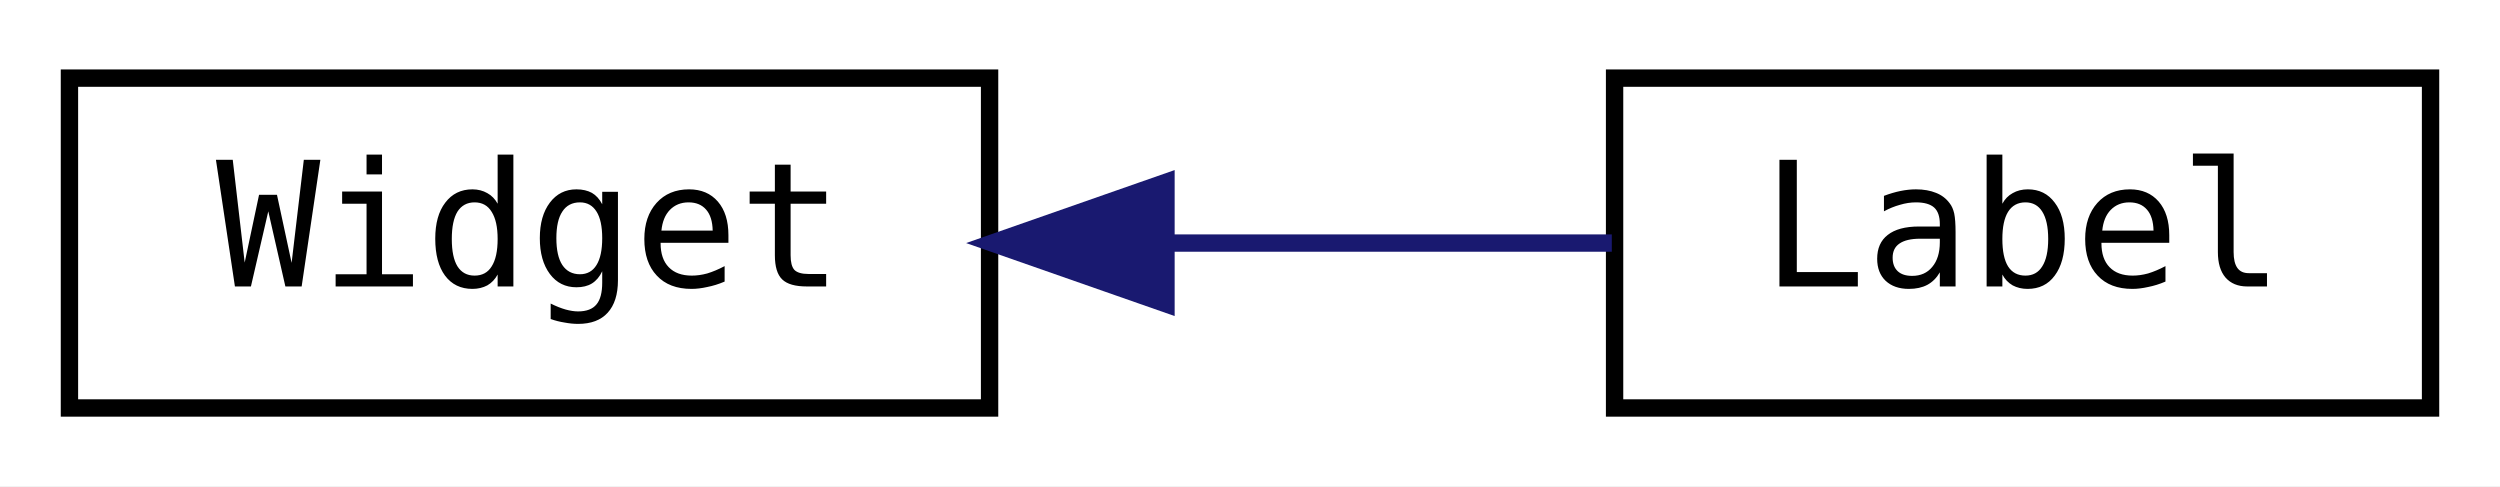
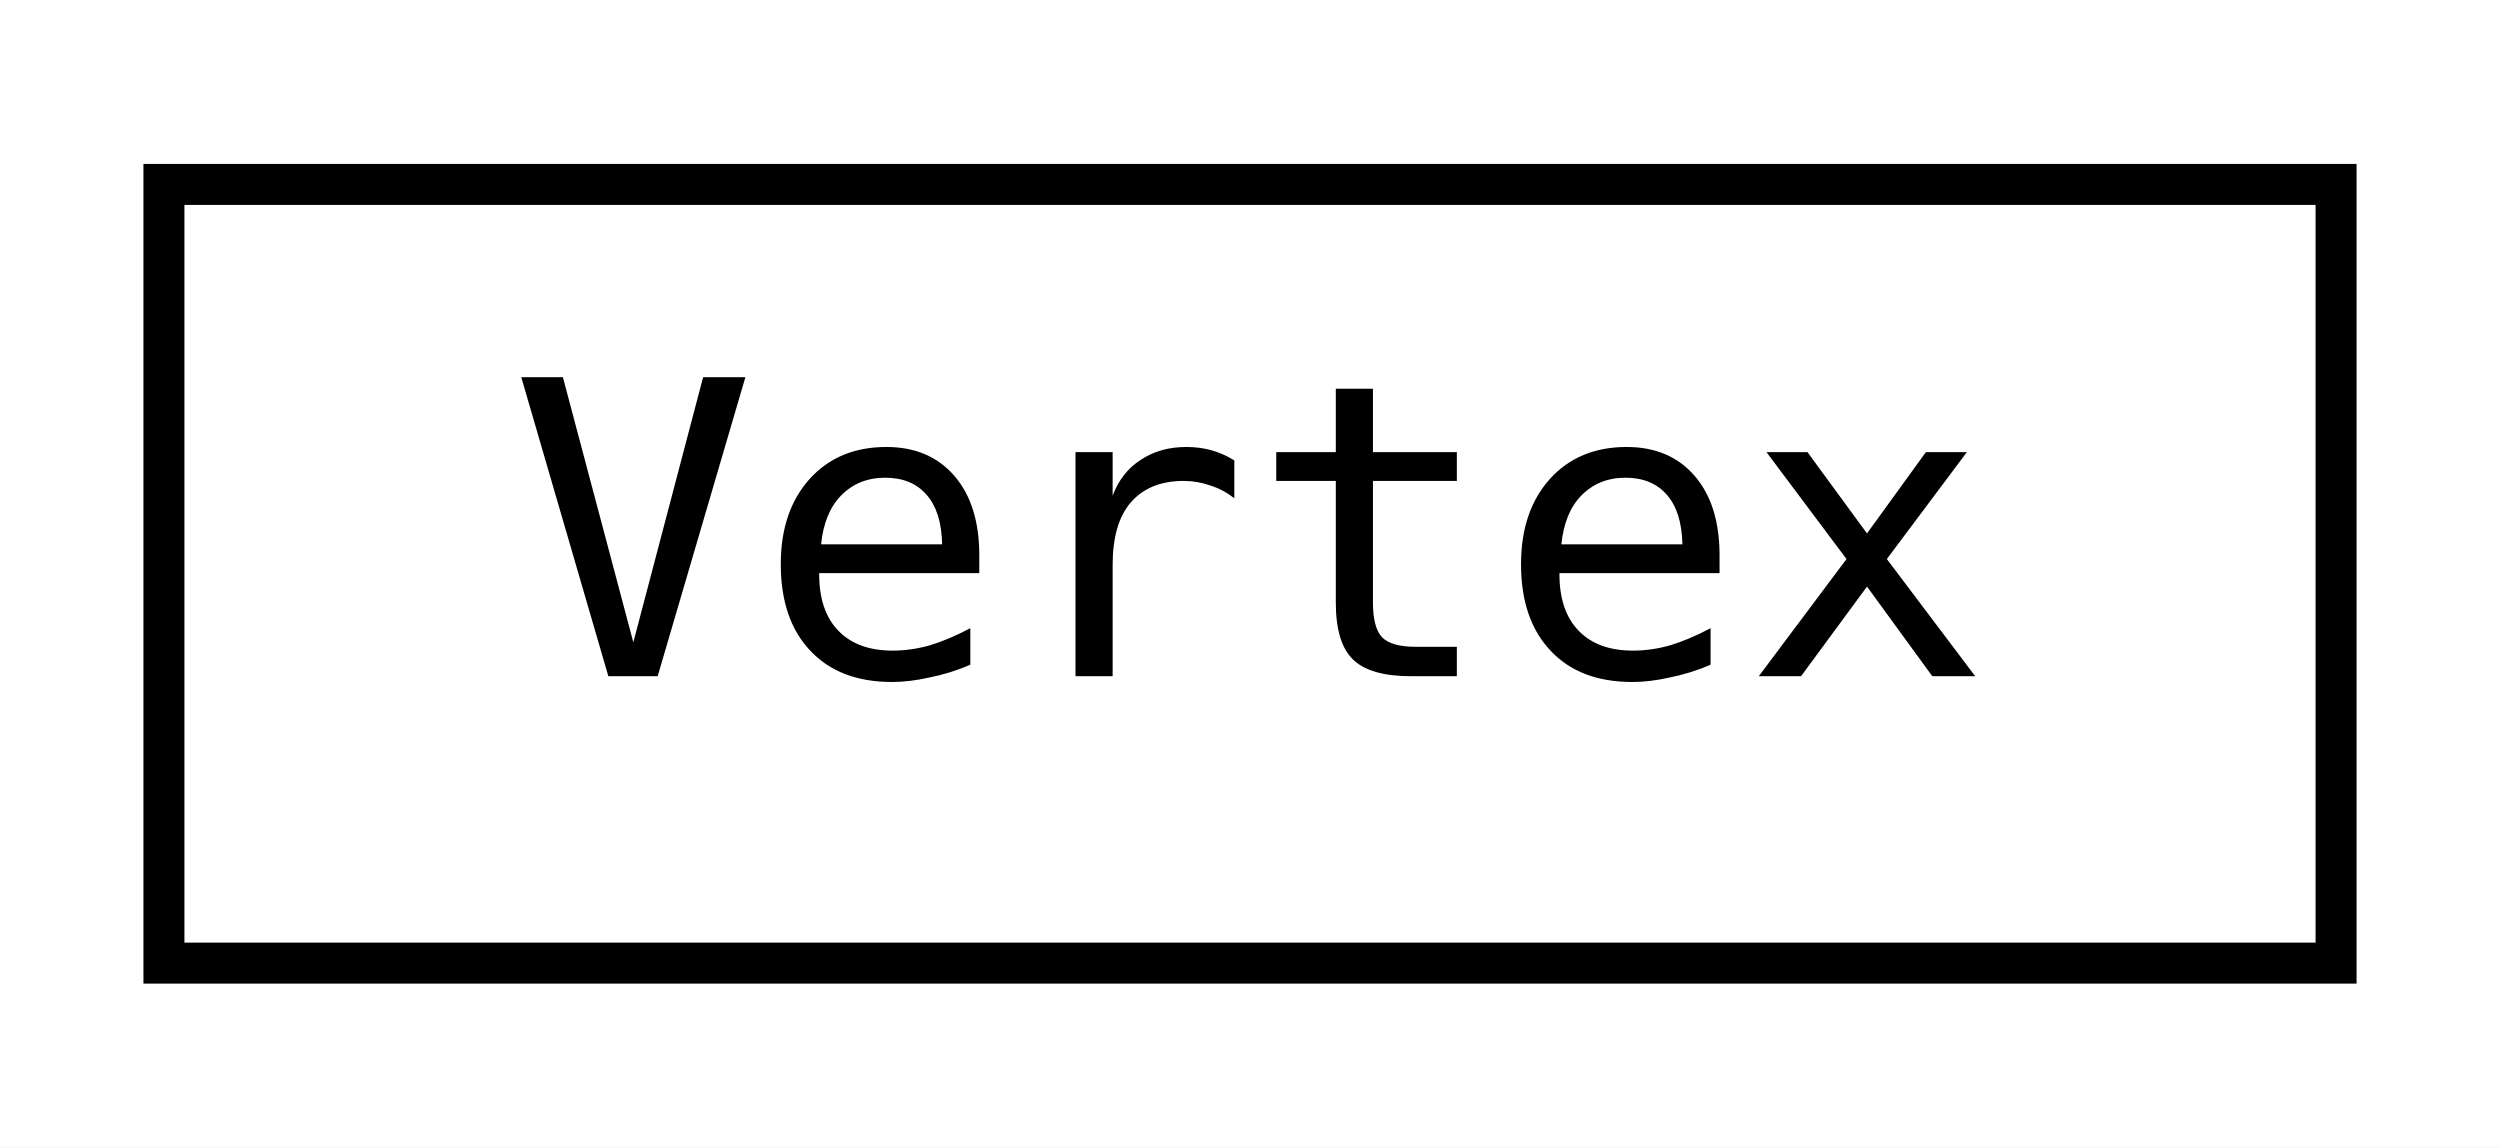
- <svg xmlns="http://www.w3.org/2000/svg" xmlns:xlink="http://www.w3.org/1999/xlink" width="144pt" height="28pt" viewBox="0.00 0.00 144.00 28.00">
+ <svg xmlns="http://www.w3.org/2000/svg" xmlns:xlink="http://www.w3.org/1999/xlink" width="61pt" height="28pt" viewBox="0.00 0.00 61.00 28.00">
  <g id="graph0" class="graph" transform="scale(1 1) rotate(0) translate(4 24)">
-     <polygon fill="white" stroke="transparent" points="-4,4 -4,-24 140,-24 140,4 -4,4" />
+     <polygon fill="white" stroke="transparent" points="-4,4 -4,-24 57,-24 57,4 -4,4" />
    <g id="node1" class="node">
      <g id="a_node1">
-         <a xlink:href="classjngl_1_1Widget.html" target="_top" xlink:title=" ">
+         <a xlink:href="structjngl_1_1Vertex.html" target="_top" xlink:title="Position and texture coordinates.">
          <polygon fill="white" stroke="black" points="0,-0.5 0,-19.5 53,-19.5 53,-0.5 0,-0.5" />
-           <text text-anchor="middle" x="26.5" y="-7.5" font-family="'Consolas',monospace" font-size="10.00">Widget</text>
+           <text text-anchor="middle" x="26.5" y="-7.5" font-family="'Consolas',monospace" font-size="10.00">Vertex</text>
        </a>
      </g>
    </g>
-     <g id="node2" class="node">
-       <g id="a_node2">
-         <a xlink:href="classjngl_1_1Label.html" target="_top" xlink:title=" ">
-           <polygon fill="white" stroke="black" points="89,-0.5 89,-19.5 136,-19.5 136,-0.5 89,-0.5" />
-           <text text-anchor="middle" x="112.5" y="-7.5" font-family="'Consolas',monospace" font-size="10.00">Label</text>
-         </a>
-       </g>
-     </g>
-     <g id="edge1" class="edge">
-       <path fill="none" stroke="midnightblue" d="M63.41,-10C72.04,-10 81.01,-10 88.84,-10" />
-       <polygon fill="midnightblue" stroke="midnightblue" points="63.16,-6.5 53.16,-10 63.16,-13.5 63.16,-6.5" />
-     </g>
  </g>
</svg>
